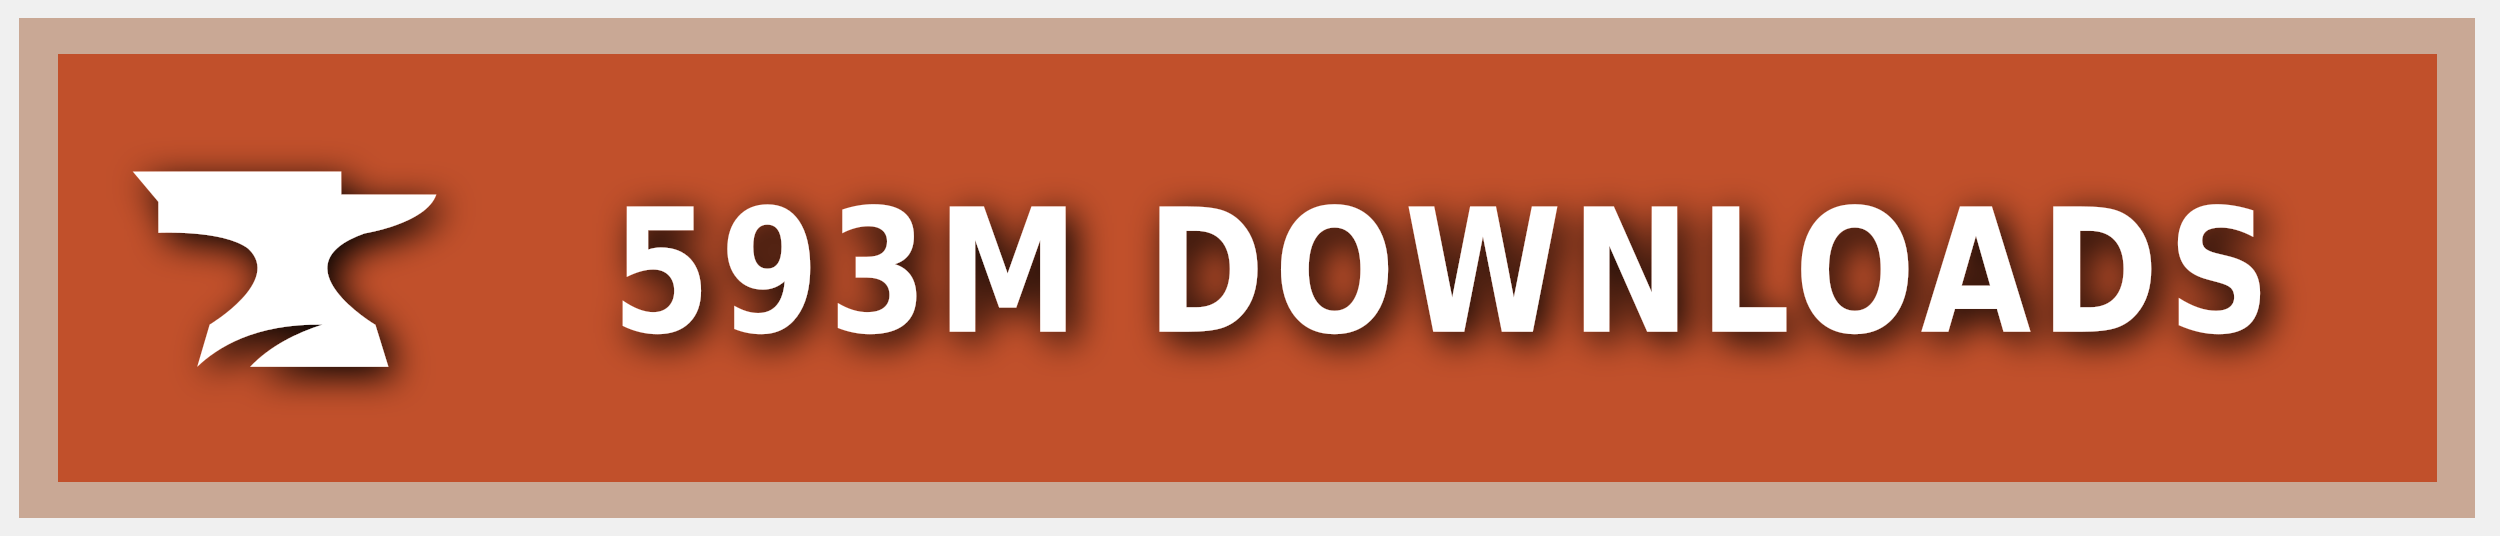
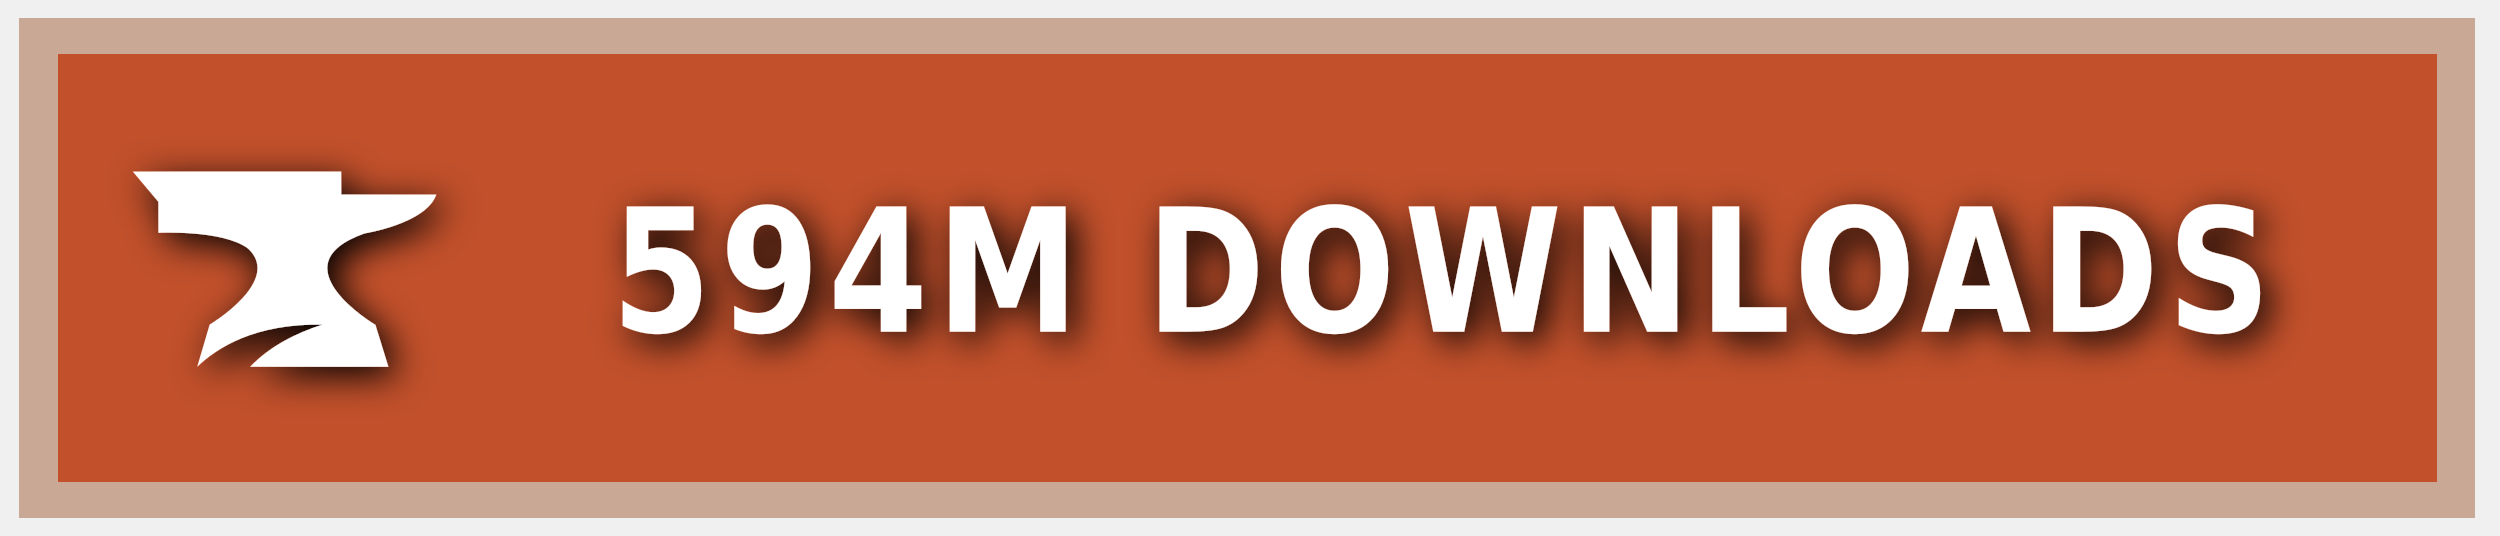
<svg xmlns="http://www.w3.org/2000/svg" xmlns:ns1="https://boxy-svg.com" width="140" height="30" role="img" aria-label="CURSEFORGE">
  <style> g:not(.noshadow) { filter: drop-shadow(0.5px 0.5px 1.0px black); } </style>
  <defs>
    <ns1:guide x="121.656" y="10.118" angle="90" />
    <ns1:guide x="127.198" y="17.628" angle="90" />
    <ns1:guide x="8.199" y="-3.08" angle="0" />
    <ns1:guide x="20.449" y="-4.101" angle="0" />
  </defs>
  <g class="noshadow" shape-rendering="crispEdges" style="" transform="matrix(1.074564, 0, 0, 1, 0, 0)">
    <rect x="1" y="1" width="128" height="28" style="fill: #F16436;" />
    <rect x="1" y="1" width="128" height="28" style="fill: rgba(0, 0, 0, 0.2);" />
    <rect x="2" y="2" width="126" height="26" style="fill: none; stroke-width:2px; stroke: rgba(211, 255, 255, 0.5);" />
  </g>
  <g style="" transform="matrix(1, 0, 0, 1, 1, 1)">
    <path class="st1" d="M 19.416 12.071 C 19.416 12.071 22.882 11.52 23.433 9.895 L 18.11 9.895 L 18.11 8.604 L 6.433 8.604 L 7.868 10.301 L 7.868 12.041 C 7.868 12.041 11.495 11.853 12.903 12.927 C 14.832 14.74 10.741 17.177 10.741 17.177 L 10.044 19.541 C 11.147 18.482 13.236 17.119 17.065 17.177 C 15.615 17.641 14.135 18.366 13.005 19.541 L 20.75 19.541 L 20.024 17.191 C 20.01 17.191 14.396 13.841 19.416 12.071 Z" style="fill: rgb(255, 255, 255);" />
  </g>
  <g fill="#fff" text-anchor="middle" font-family="Verdana,Geneva,DejaVu Sans,sans-serif" text-rendering="geometricPrecision" font-size="100" transform="matrix(1, 0, 0, 1, 13, 0)">
-     <text style="font-size: 80px; font-weight: 700; white-space: pre;" transform="matrix(0.1, 0, 0, 0.120296, 0, -3.678133)" x="677" y="185" letter-spacing="5">593M DOWNLOADS</text>
+     <text style="font-size: 80px; font-weight: 700; white-space: pre;" transform="matrix(0.1, 0, 0, 0.120296, 0, -3.678133)" x="677" y="185" letter-spacing="5">594M DOWNLOADS</text>
  </g>
</svg>
